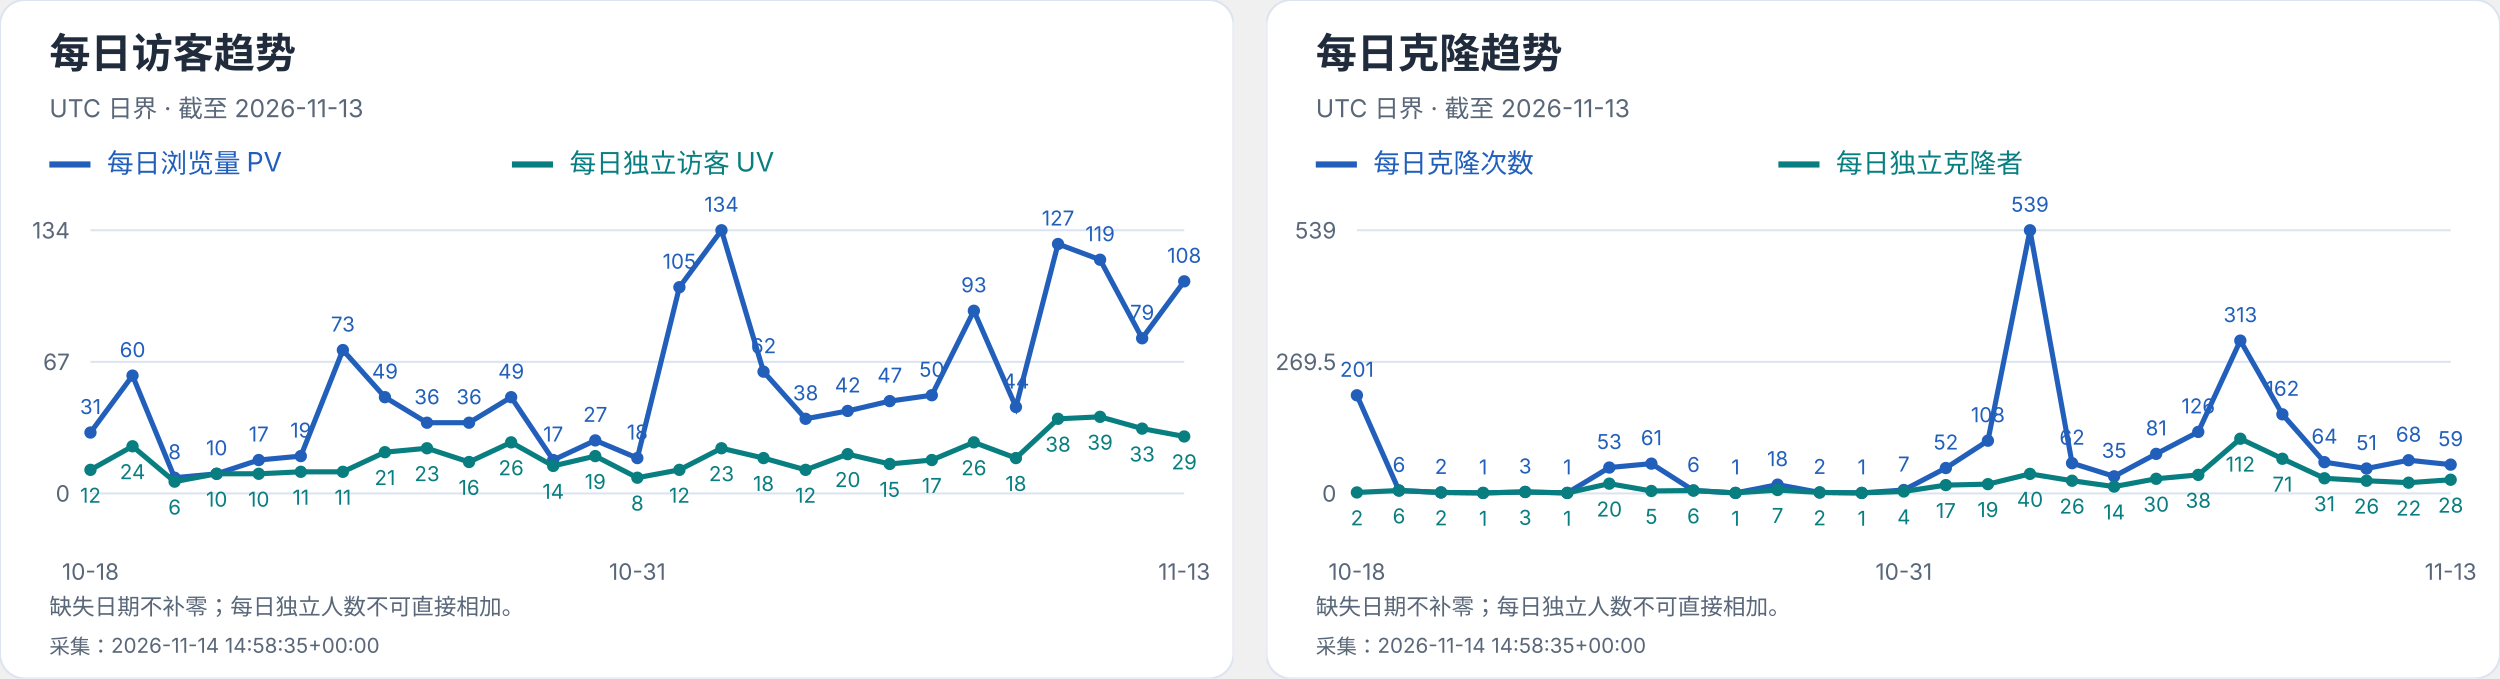
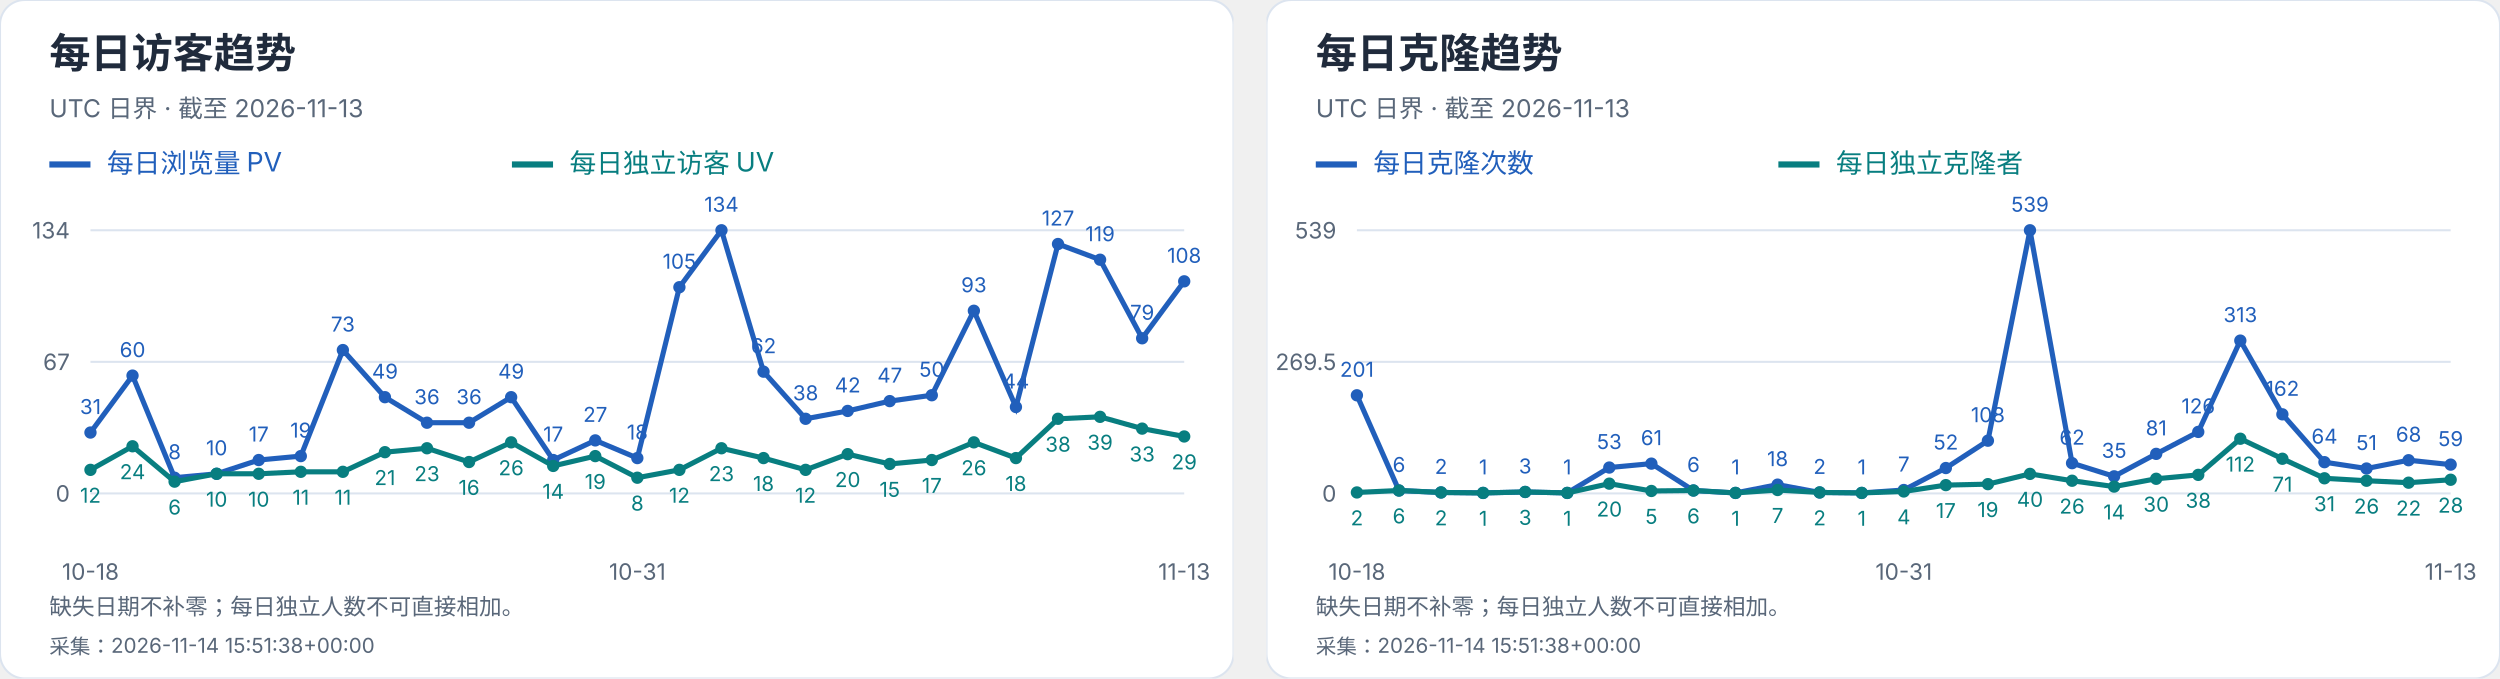
<svg xmlns="http://www.w3.org/2000/svg" width="1216" height="330" viewBox="0 0 1216 330" role="img" aria-label="每日访客及克隆趋势">
  <svg width="600" height="330" viewBox="0 0 600 330" role="img" aria-label="每日访客趋势">
    <style>text{font-family:-apple-system,BlinkMacSystemFont,"Segoe UI","PingFang SC","Microsoft YaHei",sans-serif;font-variant-numeric:tabular-nums}</style>
    <rect width="600" height="330" rx="12" fill="white" stroke="#dce4ef" />
    <text x="24" y="33" font-size="20" fill="#202b3c" font-weight="650" text-anchor="start">每日访客趋势</text>
    <text x="24" y="57" font-size="12" fill="#596779" font-weight="400" text-anchor="start">UTC 日界 · 截至 2026-11-13</text>
    <path d="M24 80h20" stroke="#215fbb" stroke-width="3" />
    <text x="52" y="84" font-size="13" fill="#215fbb" font-weight="400" text-anchor="start">每日浏览量 PV</text>
    <path d="M249 80h20" stroke="#087e80" stroke-width="3" />
    <text x="277" y="84" font-size="13" fill="#087e80" font-weight="400" text-anchor="start">每日独立访客 UV</text>
    <path d="M44 240.0H576" stroke="#dce4ef" />
    <text x="34" y="244.0" font-size="11" fill="#596779" font-weight="400" text-anchor="end">0</text>
    <path d="M44 176.0H576" stroke="#dce4ef" />
    <text x="34" y="180.0" font-size="11" fill="#596779" font-weight="400" text-anchor="end">67</text>
    <path d="M44 112.0H576" stroke="#dce4ef" />
    <text x="34" y="116.0" font-size="11" fill="#596779" font-weight="400" text-anchor="end">134</text>
    <circle cx="44.00" cy="210.39" r="3" fill="#215fbb" />
    <text x="44.0" y="201.39" font-size="10" fill="#215fbb" font-weight="400" text-anchor="middle">31</text>
    <circle cx="64.46" cy="182.69" r="3" fill="#215fbb" />
    <text x="64.46" y="173.69" font-size="10" fill="#215fbb" font-weight="400" text-anchor="middle">60</text>
    <circle cx="84.92" cy="232.36" r="3" fill="#215fbb" />
    <text x="84.92" y="223.36" font-size="10" fill="#215fbb" font-weight="400" text-anchor="middle">8</text>
    <circle cx="105.38" cy="230.45" r="3" fill="#215fbb" />
    <text x="105.38" y="221.45" font-size="10" fill="#215fbb" font-weight="400" text-anchor="middle">10</text>
    <circle cx="125.85" cy="223.76" r="3" fill="#215fbb" />
    <text x="125.85" y="214.76" font-size="10" fill="#215fbb" font-weight="400" text-anchor="middle">17</text>
    <circle cx="146.31" cy="221.85" r="3" fill="#215fbb" />
    <text x="146.31" y="212.85" font-size="10" fill="#215fbb" font-weight="400" text-anchor="middle">19</text>
    <circle cx="166.77" cy="170.27" r="3" fill="#215fbb" />
    <text x="166.77" y="161.27" font-size="10" fill="#215fbb" font-weight="400" text-anchor="middle">73</text>
    <circle cx="187.23" cy="193.19" r="3" fill="#215fbb" />
    <text x="187.23" y="184.19" font-size="10" fill="#215fbb" font-weight="400" text-anchor="middle">49</text>
    <circle cx="207.69" cy="205.61" r="3" fill="#215fbb" />
    <text x="207.69" y="196.61" font-size="10" fill="#215fbb" font-weight="400" text-anchor="middle">36</text>
    <circle cx="228.15" cy="205.61" r="3" fill="#215fbb" />
    <text x="228.15" y="196.61" font-size="10" fill="#215fbb" font-weight="400" text-anchor="middle">36</text>
    <circle cx="248.62" cy="193.19" r="3" fill="#215fbb" />
    <text x="248.62" y="184.19" font-size="10" fill="#215fbb" font-weight="400" text-anchor="middle">49</text>
    <circle cx="269.08" cy="223.76" r="3" fill="#215fbb" />
    <text x="269.08" y="214.76" font-size="10" fill="#215fbb" font-weight="400" text-anchor="middle">17</text>
    <circle cx="289.54" cy="214.21" r="3" fill="#215fbb" />
    <text x="289.54" y="205.21" font-size="10" fill="#215fbb" font-weight="400" text-anchor="middle">27</text>
    <circle cx="310.00" cy="222.81" r="3" fill="#215fbb" />
    <text x="310.0" y="213.81" font-size="10" fill="#215fbb" font-weight="400" text-anchor="middle">18</text>
    <circle cx="330.46" cy="139.70" r="3" fill="#215fbb" />
    <text x="330.46" y="130.7" font-size="10" fill="#215fbb" font-weight="400" text-anchor="middle">105</text>
    <circle cx="350.92" cy="112.00" r="3" fill="#215fbb" />
    <text x="350.92" y="103.0" font-size="10" fill="#215fbb" font-weight="400" text-anchor="middle">134</text>
    <circle cx="371.38" cy="180.78" r="3" fill="#215fbb" />
    <text x="371.38" y="171.78" font-size="10" fill="#215fbb" font-weight="400" text-anchor="middle">62</text>
    <circle cx="391.85" cy="203.70" r="3" fill="#215fbb" />
    <text x="391.85" y="194.7" font-size="10" fill="#215fbb" font-weight="400" text-anchor="middle">38</text>
    <circle cx="412.31" cy="199.88" r="3" fill="#215fbb" />
    <text x="412.31" y="190.88" font-size="10" fill="#215fbb" font-weight="400" text-anchor="middle">42</text>
    <circle cx="432.77" cy="195.10" r="3" fill="#215fbb" />
    <text x="432.77" y="186.1" font-size="10" fill="#215fbb" font-weight="400" text-anchor="middle">47</text>
    <circle cx="453.23" cy="192.24" r="3" fill="#215fbb" />
    <text x="453.23" y="183.24" font-size="10" fill="#215fbb" font-weight="400" text-anchor="middle">50</text>
    <circle cx="473.69" cy="151.16" r="3" fill="#215fbb" />
    <text x="473.69" y="142.16" font-size="10" fill="#215fbb" font-weight="400" text-anchor="middle">93</text>
    <circle cx="494.15" cy="197.97" r="3" fill="#215fbb" />
    <text x="494.15" y="188.97" font-size="10" fill="#215fbb" font-weight="400" text-anchor="middle">44</text>
    <circle cx="514.62" cy="118.69" r="3" fill="#215fbb" />
    <text x="514.62" y="109.69" font-size="10" fill="#215fbb" font-weight="400" text-anchor="middle">127</text>
    <circle cx="535.08" cy="126.33" r="3" fill="#215fbb" />
    <text x="535.08" y="117.33" font-size="10" fill="#215fbb" font-weight="400" text-anchor="middle">119</text>
    <circle cx="555.54" cy="164.54" r="3" fill="#215fbb" />
    <text x="555.54" y="155.54" font-size="10" fill="#215fbb" font-weight="400" text-anchor="middle">79</text>
    <circle cx="576.00" cy="136.84" r="3" fill="#215fbb" />
    <text x="576.0" y="127.84" font-size="10" fill="#215fbb" font-weight="400" text-anchor="middle">108</text>
    <polyline points="44.00,210.39 64.46,182.69 84.92,232.36 105.38,230.45 125.85,223.76 146.31,221.85 166.77,170.27 187.23,193.19 207.69,205.61 228.15,205.61 248.62,193.19 269.08,223.76 289.54,214.21 310.00,222.81 330.46,139.70 350.92,112.00 371.38,180.78 391.85,203.70 412.31,199.88 432.77,195.10 453.23,192.24 473.69,151.16 494.15,197.97 514.62,118.69 535.08,126.33 555.54,164.54 576.00,136.84" fill="none" stroke="#215fbb" stroke-width="2.5" />
    <circle cx="44.00" cy="228.54" r="3" fill="#087e80" />
    <text x="44.0" y="244.54" font-size="10" fill="#087e80" font-weight="400" text-anchor="middle">12</text>
    <circle cx="64.46" cy="217.07" r="3" fill="#087e80" />
    <text x="64.46" y="233.07" font-size="10" fill="#087e80" font-weight="400" text-anchor="middle">24</text>
    <circle cx="84.92" cy="234.27" r="3" fill="#087e80" />
    <text x="84.92" y="250.27" font-size="10" fill="#087e80" font-weight="400" text-anchor="middle">6</text>
    <circle cx="105.38" cy="230.45" r="3" fill="#087e80" />
    <text x="105.38" y="246.45" font-size="10" fill="#087e80" font-weight="400" text-anchor="middle">10</text>
    <circle cx="125.85" cy="230.45" r="3" fill="#087e80" />
    <text x="125.85" y="246.45" font-size="10" fill="#087e80" font-weight="400" text-anchor="middle">10</text>
    <circle cx="146.31" cy="229.49" r="3" fill="#087e80" />
    <text x="146.31" y="245.49" font-size="10" fill="#087e80" font-weight="400" text-anchor="middle">11</text>
    <circle cx="166.77" cy="229.49" r="3" fill="#087e80" />
    <text x="166.77" y="245.49" font-size="10" fill="#087e80" font-weight="400" text-anchor="middle">11</text>
    <circle cx="187.23" cy="219.94" r="3" fill="#087e80" />
    <text x="187.23" y="235.94" font-size="10" fill="#087e80" font-weight="400" text-anchor="middle">21</text>
    <circle cx="207.69" cy="218.03" r="3" fill="#087e80" />
    <text x="207.69" y="234.03" font-size="10" fill="#087e80" font-weight="400" text-anchor="middle">23</text>
    <circle cx="228.15" cy="224.72" r="3" fill="#087e80" />
    <text x="228.15" y="240.72" font-size="10" fill="#087e80" font-weight="400" text-anchor="middle">16</text>
    <circle cx="248.62" cy="215.16" r="3" fill="#087e80" />
    <text x="248.62" y="231.16" font-size="10" fill="#087e80" font-weight="400" text-anchor="middle">26</text>
    <circle cx="269.08" cy="226.63" r="3" fill="#087e80" />
    <text x="269.08" y="242.63" font-size="10" fill="#087e80" font-weight="400" text-anchor="middle">14</text>
    <circle cx="289.54" cy="221.85" r="3" fill="#087e80" />
    <text x="289.54" y="237.85" font-size="10" fill="#087e80" font-weight="400" text-anchor="middle">19</text>
    <circle cx="310.00" cy="232.36" r="3" fill="#087e80" />
    <text x="310.0" y="248.36" font-size="10" fill="#087e80" font-weight="400" text-anchor="middle">8</text>
    <circle cx="330.46" cy="228.54" r="3" fill="#087e80" />
    <text x="330.46" y="244.54" font-size="10" fill="#087e80" font-weight="400" text-anchor="middle">12</text>
    <circle cx="350.92" cy="218.03" r="3" fill="#087e80" />
    <text x="350.92" y="234.03" font-size="10" fill="#087e80" font-weight="400" text-anchor="middle">23</text>
    <circle cx="371.38" cy="222.81" r="3" fill="#087e80" />
    <text x="371.38" y="238.81" font-size="10" fill="#087e80" font-weight="400" text-anchor="middle">18</text>
    <circle cx="391.85" cy="228.54" r="3" fill="#087e80" />
    <text x="391.85" y="244.54" font-size="10" fill="#087e80" font-weight="400" text-anchor="middle">12</text>
    <circle cx="412.31" cy="220.90" r="3" fill="#087e80" />
    <text x="412.31" y="236.9" font-size="10" fill="#087e80" font-weight="400" text-anchor="middle">20</text>
    <circle cx="432.77" cy="225.67" r="3" fill="#087e80" />
    <text x="432.77" y="241.67" font-size="10" fill="#087e80" font-weight="400" text-anchor="middle">15</text>
    <circle cx="453.23" cy="223.76" r="3" fill="#087e80" />
    <text x="453.23" y="239.76" font-size="10" fill="#087e80" font-weight="400" text-anchor="middle">17</text>
    <circle cx="473.69" cy="215.16" r="3" fill="#087e80" />
    <text x="473.69" y="231.16" font-size="10" fill="#087e80" font-weight="400" text-anchor="middle">26</text>
    <circle cx="494.15" cy="222.81" r="3" fill="#087e80" />
    <text x="494.15" y="238.81" font-size="10" fill="#087e80" font-weight="400" text-anchor="middle">18</text>
    <circle cx="514.62" cy="203.70" r="3" fill="#087e80" />
    <text x="514.62" y="219.7" font-size="10" fill="#087e80" font-weight="400" text-anchor="middle">38</text>
    <circle cx="535.08" cy="202.75" r="3" fill="#087e80" />
    <text x="535.08" y="218.75" font-size="10" fill="#087e80" font-weight="400" text-anchor="middle">39</text>
    <circle cx="555.54" cy="208.48" r="3" fill="#087e80" />
    <text x="555.54" y="224.48" font-size="10" fill="#087e80" font-weight="400" text-anchor="middle">33</text>
    <circle cx="576.00" cy="212.30" r="3" fill="#087e80" />
    <text x="576.0" y="228.3" font-size="10" fill="#087e80" font-weight="400" text-anchor="middle">29</text>
    <polyline points="44.00,228.54 64.46,217.07 84.92,234.27 105.38,230.45 125.85,230.45 146.31,229.49 166.77,229.49 187.23,219.94 207.69,218.03 228.15,224.72 248.62,215.16 269.08,226.63 289.54,221.85 310.00,232.36 330.46,228.54 350.92,218.03 371.38,222.81 391.85,228.54 412.31,220.90 432.77,225.67 453.23,223.76 473.69,215.16 494.15,222.81 514.62,203.70 535.08,202.75 555.54,208.48 576.00,212.30" fill="none" stroke="#087e80" stroke-width="2.5" />
    <text x="44.0" y="282" font-size="11" fill="#596779" font-weight="400" text-anchor="middle">10-18</text>
    <text x="310.0" y="282" font-size="11" fill="#596779" font-weight="400" text-anchor="middle">10-31</text>
    <text x="576.0" y="282" font-size="11" fill="#596779" font-weight="400" text-anchor="middle">11-13</text>
    <text x="24" y="299" font-size="11" fill="#596779" font-weight="400" text-anchor="start">缺失日期不补零；每日独立人数不可直接相加。</text>
-     <text x="24" y="318" font-size="10" fill="#596779" font-weight="400" text-anchor="start">采集：2026-11-14 14:58:35+00:00</text>
+     <text x="24" y="318" font-size="10" fill="#596779" font-weight="400" text-anchor="start">采集：2026-11-14 15:51:38+00:00</text>
  </svg>
  <svg x="616" y="0" width="600" height="330" viewBox="0 0 600 330" role="img" aria-label="每日克隆趋势">
    <style>text{font-family:-apple-system,BlinkMacSystemFont,"Segoe UI","PingFang SC","Microsoft YaHei",sans-serif;font-variant-numeric:tabular-nums}</style>
    <rect width="600" height="330" rx="12" fill="white" stroke="#dce4ef" />
    <text x="24" y="33" font-size="20" fill="#202b3c" font-weight="650" text-anchor="start">每日克隆趋势</text>
    <text x="24" y="57" font-size="12" fill="#596779" font-weight="400" text-anchor="start">UTC 日界 · 截至 2026-11-13</text>
    <path d="M24 80h20" stroke="#215fbb" stroke-width="3" />
    <text x="52" y="84" font-size="13" fill="#215fbb" font-weight="400" text-anchor="start">每日克隆次数</text>
    <path d="M249 80h20" stroke="#087e80" stroke-width="3" />
    <text x="277" y="84" font-size="13" fill="#087e80" font-weight="400" text-anchor="start">每日独立克隆者</text>
    <path d="M44 240.0H576" stroke="#dce4ef" />
    <text x="34" y="244.0" font-size="11" fill="#596779" font-weight="400" text-anchor="end">0</text>
    <path d="M44 176.0H576" stroke="#dce4ef" />
    <text x="34" y="180.0" font-size="11" fill="#596779" font-weight="400" text-anchor="end">269.5</text>
    <path d="M44 112.0H576" stroke="#dce4ef" />
    <text x="34" y="116.0" font-size="11" fill="#596779" font-weight="400" text-anchor="end">539</text>
    <circle cx="44.00" cy="192.27" r="3" fill="#215fbb" />
    <text x="44.0" y="183.27" font-size="10" fill="#215fbb" font-weight="400" text-anchor="middle">201</text>
    <circle cx="64.46" cy="238.58" r="3" fill="#215fbb" />
    <text x="64.46" y="229.58" font-size="10" fill="#215fbb" font-weight="400" text-anchor="middle">6</text>
    <circle cx="84.92" cy="239.53" r="3" fill="#215fbb" />
    <text x="84.92" y="230.53" font-size="10" fill="#215fbb" font-weight="400" text-anchor="middle">2</text>
    <circle cx="105.38" cy="239.76" r="3" fill="#215fbb" />
    <text x="105.38" y="230.76" font-size="10" fill="#215fbb" font-weight="400" text-anchor="middle">1</text>
    <circle cx="125.85" cy="239.29" r="3" fill="#215fbb" />
    <text x="125.85" y="230.29" font-size="10" fill="#215fbb" font-weight="400" text-anchor="middle">3</text>
    <circle cx="146.31" cy="239.76" r="3" fill="#215fbb" />
    <text x="146.31" y="230.76" font-size="10" fill="#215fbb" font-weight="400" text-anchor="middle">1</text>
    <circle cx="166.77" cy="227.41" r="3" fill="#215fbb" />
    <text x="166.77" y="218.41" font-size="10" fill="#215fbb" font-weight="400" text-anchor="middle">53</text>
    <circle cx="187.23" cy="225.51" r="3" fill="#215fbb" />
    <text x="187.23" y="216.51" font-size="10" fill="#215fbb" font-weight="400" text-anchor="middle">61</text>
    <circle cx="207.69" cy="238.58" r="3" fill="#215fbb" />
    <text x="207.69" y="229.58" font-size="10" fill="#215fbb" font-weight="400" text-anchor="middle">6</text>
    <circle cx="228.15" cy="239.76" r="3" fill="#215fbb" />
    <text x="228.15" y="230.76" font-size="10" fill="#215fbb" font-weight="400" text-anchor="middle">1</text>
    <circle cx="248.62" cy="235.73" r="3" fill="#215fbb" />
    <text x="248.62" y="226.73" font-size="10" fill="#215fbb" font-weight="400" text-anchor="middle">18</text>
    <circle cx="269.08" cy="239.53" r="3" fill="#215fbb" />
    <text x="269.08" y="230.53" font-size="10" fill="#215fbb" font-weight="400" text-anchor="middle">2</text>
    <circle cx="289.54" cy="239.76" r="3" fill="#215fbb" />
    <text x="289.54" y="230.76" font-size="10" fill="#215fbb" font-weight="400" text-anchor="middle">1</text>
    <circle cx="310.00" cy="238.34" r="3" fill="#215fbb" />
    <text x="310.0" y="229.34" font-size="10" fill="#215fbb" font-weight="400" text-anchor="middle">7</text>
    <circle cx="330.46" cy="227.65" r="3" fill="#215fbb" />
    <text x="330.46" y="218.65" font-size="10" fill="#215fbb" font-weight="400" text-anchor="middle">52</text>
    <circle cx="350.92" cy="214.35" r="3" fill="#215fbb" />
    <text x="350.92" y="205.35" font-size="10" fill="#215fbb" font-weight="400" text-anchor="middle">108</text>
    <circle cx="371.38" cy="112.00" r="3" fill="#215fbb" />
    <text x="371.38" y="103.0" font-size="10" fill="#215fbb" font-weight="400" text-anchor="middle">539</text>
    <circle cx="391.85" cy="225.28" r="3" fill="#215fbb" />
    <text x="391.85" y="216.28" font-size="10" fill="#215fbb" font-weight="400" text-anchor="middle">62</text>
    <circle cx="412.31" cy="231.69" r="3" fill="#215fbb" />
    <text x="412.31" y="222.69" font-size="10" fill="#215fbb" font-weight="400" text-anchor="middle">35</text>
    <circle cx="432.77" cy="220.76" r="3" fill="#215fbb" />
    <text x="432.77" y="211.76" font-size="10" fill="#215fbb" font-weight="400" text-anchor="middle">81</text>
    <circle cx="453.23" cy="210.08" r="3" fill="#215fbb" />
    <text x="453.23" y="201.08" font-size="10" fill="#215fbb" font-weight="400" text-anchor="middle">126</text>
    <circle cx="473.69" cy="165.67" r="3" fill="#215fbb" />
    <text x="473.69" y="156.67" font-size="10" fill="#215fbb" font-weight="400" text-anchor="middle">313</text>
    <circle cx="494.15" cy="201.53" r="3" fill="#215fbb" />
    <text x="494.15" y="192.53" font-size="10" fill="#215fbb" font-weight="400" text-anchor="middle">162</text>
    <circle cx="514.62" cy="224.80" r="3" fill="#215fbb" />
    <text x="514.62" y="215.8" font-size="10" fill="#215fbb" font-weight="400" text-anchor="middle">64</text>
    <circle cx="535.08" cy="227.89" r="3" fill="#215fbb" />
    <text x="535.08" y="218.89" font-size="10" fill="#215fbb" font-weight="400" text-anchor="middle">51</text>
    <circle cx="555.54" cy="223.85" r="3" fill="#215fbb" />
    <text x="555.54" y="214.85" font-size="10" fill="#215fbb" font-weight="400" text-anchor="middle">68</text>
    <circle cx="576.00" cy="225.99" r="3" fill="#215fbb" />
    <text x="576.0" y="216.99" font-size="10" fill="#215fbb" font-weight="400" text-anchor="middle">59</text>
    <polyline points="44.00,192.27 64.46,238.58 84.92,239.53 105.38,239.76 125.85,239.29 146.31,239.76 166.77,227.41 187.23,225.51 207.69,238.58 228.15,239.76 248.62,235.73 269.08,239.53 289.54,239.76 310.00,238.34 330.46,227.65 350.92,214.35 371.38,112.00 391.85,225.28 412.31,231.69 432.77,220.76 453.23,210.08 473.69,165.67 494.15,201.53 514.62,224.80 535.08,227.89 555.54,223.85 576.00,225.99" fill="none" stroke="#215fbb" stroke-width="2.5" />
    <circle cx="44.00" cy="239.53" r="3" fill="#087e80" />
    <text x="44.0" y="255.53" font-size="10" fill="#087e80" font-weight="400" text-anchor="middle">2</text>
    <circle cx="64.46" cy="238.58" r="3" fill="#087e80" />
    <text x="64.46" y="254.58" font-size="10" fill="#087e80" font-weight="400" text-anchor="middle">6</text>
    <circle cx="84.92" cy="239.53" r="3" fill="#087e80" />
    <text x="84.92" y="255.53" font-size="10" fill="#087e80" font-weight="400" text-anchor="middle">2</text>
    <circle cx="105.38" cy="239.76" r="3" fill="#087e80" />
    <text x="105.38" y="255.76" font-size="10" fill="#087e80" font-weight="400" text-anchor="middle">1</text>
    <circle cx="125.85" cy="239.29" r="3" fill="#087e80" />
    <text x="125.85" y="255.29" font-size="10" fill="#087e80" font-weight="400" text-anchor="middle">3</text>
    <circle cx="146.31" cy="239.76" r="3" fill="#087e80" />
    <text x="146.31" y="255.76" font-size="10" fill="#087e80" font-weight="400" text-anchor="middle">1</text>
    <circle cx="166.77" cy="235.25" r="3" fill="#087e80" />
    <text x="166.77" y="251.25" font-size="10" fill="#087e80" font-weight="400" text-anchor="middle">20</text>
    <circle cx="187.23" cy="238.81" r="3" fill="#087e80" />
    <text x="187.23" y="254.81" font-size="10" fill="#087e80" font-weight="400" text-anchor="middle">5</text>
    <circle cx="207.69" cy="238.58" r="3" fill="#087e80" />
    <text x="207.69" y="254.58" font-size="10" fill="#087e80" font-weight="400" text-anchor="middle">6</text>
    <circle cx="228.15" cy="239.76" r="3" fill="#087e80" />
    <text x="228.15" y="255.76" font-size="10" fill="#087e80" font-weight="400" text-anchor="middle">1</text>
    <circle cx="248.62" cy="238.34" r="3" fill="#087e80" />
    <text x="248.62" y="254.34" font-size="10" fill="#087e80" font-weight="400" text-anchor="middle">7</text>
    <circle cx="269.08" cy="239.53" r="3" fill="#087e80" />
    <text x="269.08" y="255.53" font-size="10" fill="#087e80" font-weight="400" text-anchor="middle">2</text>
    <circle cx="289.54" cy="239.76" r="3" fill="#087e80" />
    <text x="289.54" y="255.76" font-size="10" fill="#087e80" font-weight="400" text-anchor="middle">1</text>
    <circle cx="310.00" cy="239.05" r="3" fill="#087e80" />
    <text x="310.0" y="255.05" font-size="10" fill="#087e80" font-weight="400" text-anchor="middle">4</text>
    <circle cx="330.46" cy="235.96" r="3" fill="#087e80" />
    <text x="330.46" y="251.96" font-size="10" fill="#087e80" font-weight="400" text-anchor="middle">17</text>
    <circle cx="350.92" cy="235.49" r="3" fill="#087e80" />
    <text x="350.92" y="251.49" font-size="10" fill="#087e80" font-weight="400" text-anchor="middle">19</text>
    <circle cx="371.38" cy="230.50" r="3" fill="#087e80" />
    <text x="371.38" y="246.5" font-size="10" fill="#087e80" font-weight="400" text-anchor="middle">40</text>
    <circle cx="391.85" cy="233.83" r="3" fill="#087e80" />
    <text x="391.85" y="249.83" font-size="10" fill="#087e80" font-weight="400" text-anchor="middle">26</text>
    <circle cx="412.31" cy="236.68" r="3" fill="#087e80" />
    <text x="412.31" y="252.68" font-size="10" fill="#087e80" font-weight="400" text-anchor="middle">14</text>
    <circle cx="432.77" cy="232.88" r="3" fill="#087e80" />
    <text x="432.77" y="248.88" font-size="10" fill="#087e80" font-weight="400" text-anchor="middle">30</text>
    <circle cx="453.23" cy="230.98" r="3" fill="#087e80" />
    <text x="453.23" y="246.98" font-size="10" fill="#087e80" font-weight="400" text-anchor="middle">38</text>
    <circle cx="473.69" cy="213.40" r="3" fill="#087e80" />
    <text x="473.69" y="229.4" font-size="10" fill="#087e80" font-weight="400" text-anchor="middle">112</text>
    <circle cx="494.15" cy="223.14" r="3" fill="#087e80" />
    <text x="494.15" y="239.14" font-size="10" fill="#087e80" font-weight="400" text-anchor="middle">71</text>
    <circle cx="514.62" cy="232.64" r="3" fill="#087e80" />
    <text x="514.62" y="248.64" font-size="10" fill="#087e80" font-weight="400" text-anchor="middle">31</text>
    <circle cx="535.08" cy="233.83" r="3" fill="#087e80" />
    <text x="535.08" y="249.83" font-size="10" fill="#087e80" font-weight="400" text-anchor="middle">26</text>
    <circle cx="555.54" cy="234.78" r="3" fill="#087e80" />
    <text x="555.54" y="250.78" font-size="10" fill="#087e80" font-weight="400" text-anchor="middle">22</text>
    <circle cx="576.00" cy="233.35" r="3" fill="#087e80" />
    <text x="576.0" y="249.35" font-size="10" fill="#087e80" font-weight="400" text-anchor="middle">28</text>
    <polyline points="44.00,239.53 64.46,238.58 84.92,239.53 105.38,239.76 125.85,239.29 146.31,239.76 166.77,235.25 187.23,238.81 207.69,238.58 228.15,239.76 248.62,238.34 269.08,239.53 289.54,239.76 310.00,239.05 330.46,235.96 350.92,235.49 371.38,230.50 391.85,233.83 412.31,236.68 432.77,232.88 453.23,230.98 473.69,213.40 494.15,223.14 514.62,232.64 535.08,233.83 555.54,234.78 576.00,233.35" fill="none" stroke="#087e80" stroke-width="2.5" />
    <text x="44.0" y="282" font-size="11" fill="#596779" font-weight="400" text-anchor="middle">10-18</text>
    <text x="310.0" y="282" font-size="11" fill="#596779" font-weight="400" text-anchor="middle">10-31</text>
    <text x="576.0" y="282" font-size="11" fill="#596779" font-weight="400" text-anchor="middle">11-13</text>
    <text x="24" y="299" font-size="11" fill="#596779" font-weight="400" text-anchor="start">缺失日期不补零；每日独立人数不可直接相加。</text>
-     <text x="24" y="318" font-size="10" fill="#596779" font-weight="400" text-anchor="start">采集：2026-11-14 14:58:35+00:00</text>
+     <text x="24" y="318" font-size="10" fill="#596779" font-weight="400" text-anchor="start">采集：2026-11-14 15:51:38+00:00</text>
  </svg>
</svg>
